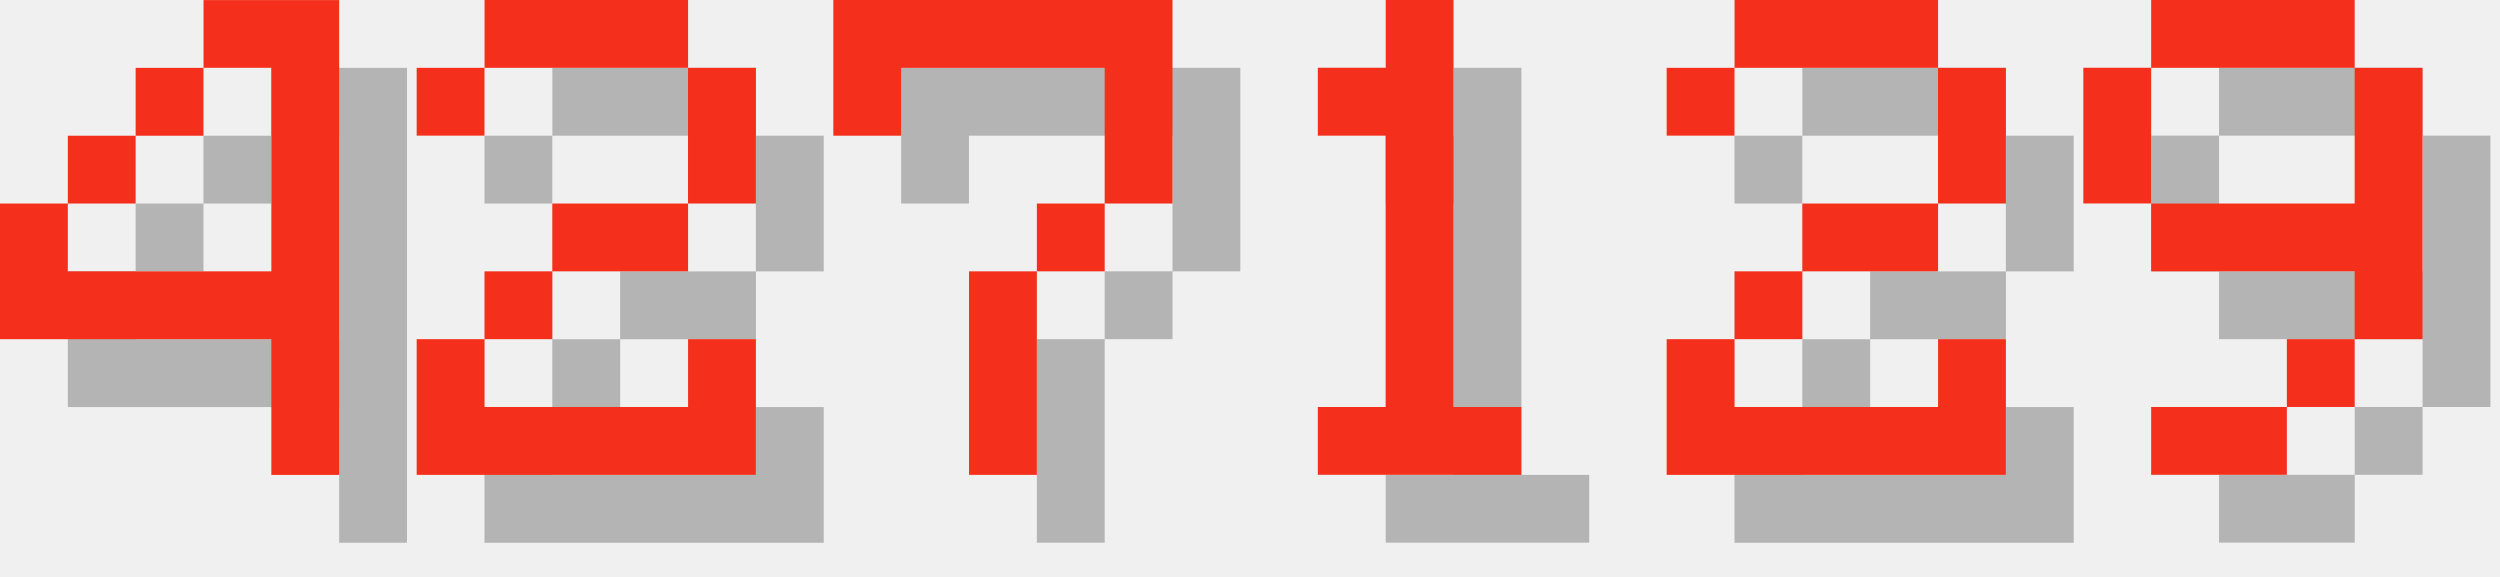
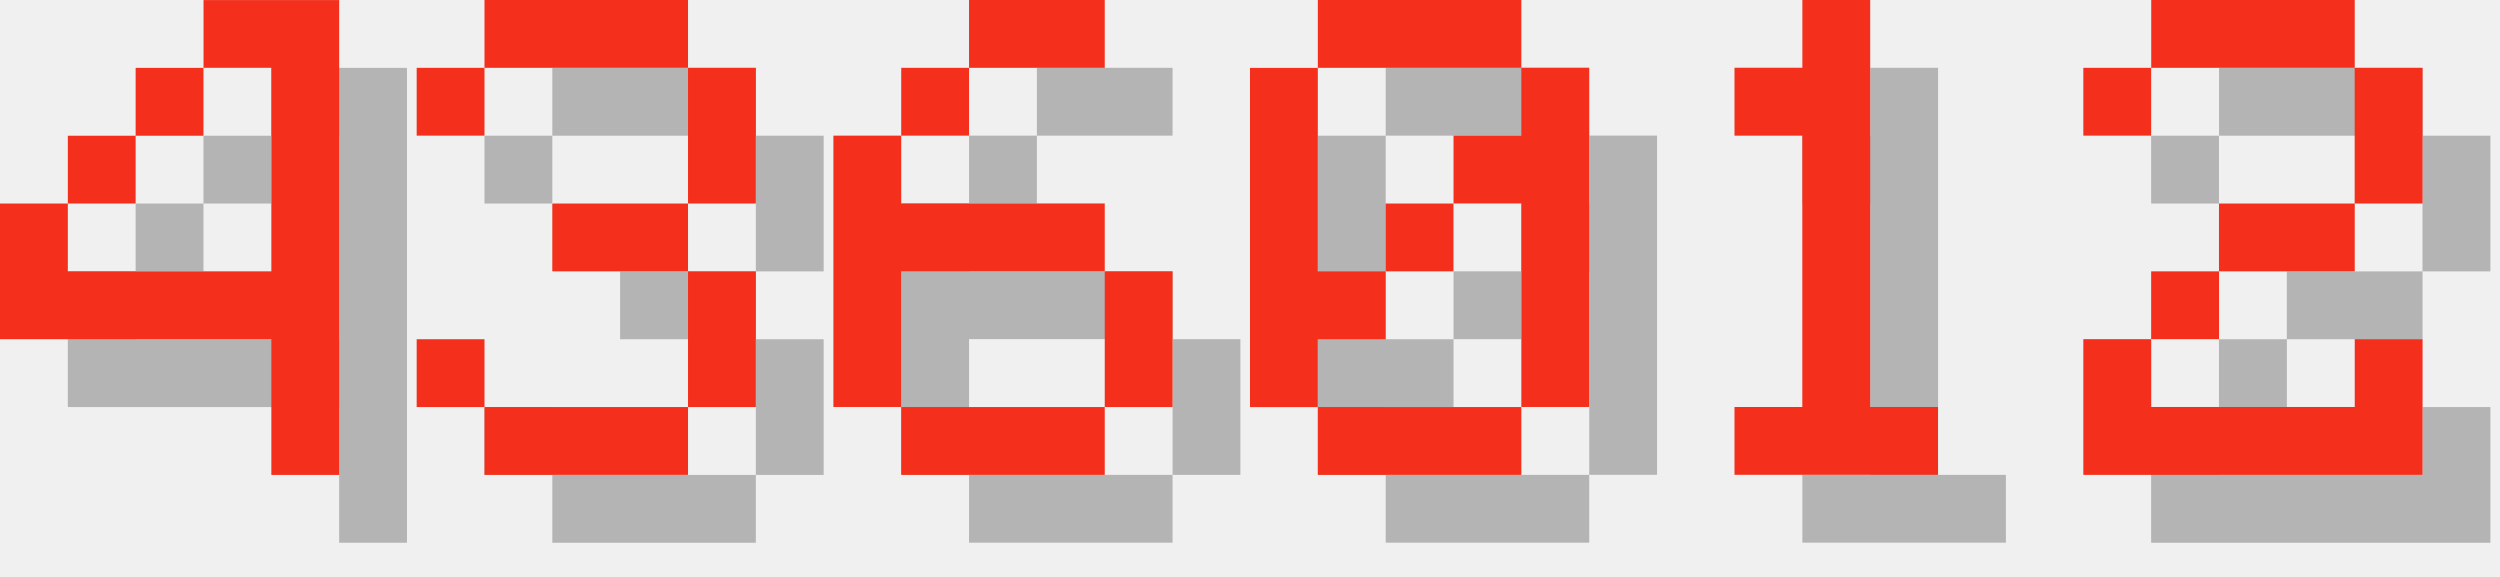
<svg xmlns="http://www.w3.org/2000/svg" version="1.1" width="156.0" height="36">
  <style>
        .text-foreground {
            fill: #F4301C;
        }
        .text-shadow {
            fill: #000000;
            fill-opacity: 0.25;
        }
    </style>
  <g class="digit" id="digit_4" transform="translate(0.0, 0), scale(4)">
    <path id="digit_4_shadow" class="text-shadow" d="m4.233 1.058v1.058h1.058v3.175h-3.175v-1.058h-1.058v2.117h4.233v2.117h1.058v-7.408h-2.117zm-2.117 3.175h1.058v-1.058h-1.058v1.058zm1.058-1.058h1.058v-1.058h-1.058v1.058z" fill-opacity=".5" style="paint-order:stroke fill markers" />
    <path id="digit_4_fg" class="text-foreground" d="m3.175 0v1.058h1.058v3.175h-3.175v-1.058h-1.058v2.117h4.233v2.117h1.058v-7.408h-2.117zm-2.117 3.175h1.058v-1.058h-1.058v1.058zm1.058-1.058h1.058v-1.058h-1.058v1.058z" fill="#fff" style="paint-order:stroke fill markers" />
  </g>
-   <g class="digit" id="digit_2" transform="translate(26.0, 0), scale(4)">
+   <g class="digit" id="digit_3" transform="translate(26.0, 0), scale(4)">
+     <path id="digit_3_shadow" class="text-shadow" d="m1.058 2.117v1.058h1.058v-1.058h3.175v2.117h-2.117v1.058h2.117v2.117h-3.175v-1.058h-1.058v1.058h1.058v1.058h3.175v-1.058h1.058v-2.117h-1.058v-1.058h1.058v-2.117h-1.058v-1.058h-3.175v1.058h-1.058z" fill-opacity=".5" style="paint-order:stroke fill markers" />
+     <path id="digit_3_fg" class="text-foreground" d="m0 1.058v1.058h1.058v-1.058h3.175v2.117h-2.117v1.058h2.117v2.117h-3.175v-1.058h-1.058v1.058h1.058v1.058h3.175v-1.058h1.058v-2.117h-1.058v-1.058h1.058v-2.117h-1.058v-1.058h-3.175v1.058h-1.058z" fill="#fff" style="paint-order:stroke fill markers" />
+   </g>
+   <g class="digit" id="digit_6" transform="translate(52.0, 0), scale(4)">
+     <path id="digit_6_shadow" class="text-shadow" d="m3.175 1.058v1.058h2.117v-1.058h-2.117zm0 1.058h-1.058v1.058h1.058v-1.058zm-1.058 1.058h-1.058v4.233h1.058v-2.117h3.175v-1.058h-3.175v-1.058zm3.175 2.117v2.117h1.058v-2.117h-1.058zm0 2.117h-3.175v1.058h3.175v-1.058z" fill-opacity=".5" style="paint-order:stroke fill markers" />
+     <path id="digit_6_fg" class="text-foreground" d="m2.117 0v1.058h2.117v-1.058h-2.117zm0 1.058h-1.058v1.058h1.058v-1.058zm-1.058 1.058h-1.058v4.233h1.058v-2.117h3.175v-1.058h-3.175v-1.058zm3.175 2.117v2.117h1.058v-2.117h-1.058zm0 2.117h-3.175v1.058h3.175v-1.058z" fill="#fff" style="paint-order:stroke fill markers" />
+   </g>
+   <g class="digit" id="digit_0" transform="translate(78.0, 0), scale(4)">
+     <path id="digit_0_shadow" class="text-shadow" d="m2.117 1.058v1.058h3.175v-1.058h-3.175zm3.175 1.058v1.058h-1.058v1.058h1.058v3.175h1.058v-5.292h-1.058zm0 5.292h-3.175v1.058h3.175v-1.058zm-3.175 0v-1.058h1.058v-1.058h-1.058v-3.175h-1.058v5.292h1.058zm1.058-2.117h1.058v-1.058h-1.058v1.058z" fill-opacity=".5" style="paint-order:stroke fill markers" />
+     <path id="digit_0_fg" class="text-foreground" d="m1.058 0v1.058h3.175v-1.058h-3.175zm3.175 1.058v1.058h-1.058v1.058h1.058v3.175h1.058v-5.292h-1.058zm0 5.292h-3.175v1.058h3.175v-1.058zm-3.175 0v-1.058h1.058v-1.058h-1.058v-3.175h-1.058v5.292h1.058zm1.058-2.117h1.058v-1.058h-1.058v1.058z" fill="#fff" style="paint-order:stroke fill markers" />
+   </g>
+   <g class="digit" id="digit_1" transform="translate(104.0, 0), scale(4)">
+     <path id="digit_1_shadow" class="text-shadow" d="m2.117 2.117v1.058h1.058v4.233h-1.058v1.058h3.175v-1.058h-1.058v-6.35h-1.058v1.058h-1.058z" fill-opacity=".5" style="paint-order:stroke fill markers" />
+     <path id="digit_1_fg" class="text-foreground" d="m1.058 1.058v1.058h1.058v4.233h-1.058v1.058h3.175v-1.058h-1.058v-6.35h-1.058v1.058h-1.058z" fill="#fff" style="paint-order:stroke fill markers" />
+   </g>
+   <g class="digit" id="digit_2" transform="translate(130.0, 0), scale(4)">
    <path id="digit_2_shadow" class="text-shadow" d="m1.058 2.117v1.058h1.058v-1.058h3.175v2.117h-2.117v1.058h-1.058v1.058h-1.058v2.117h5.292v-2.117h-1.058v1.058h-3.175v-1.058h1.058v-1.058h2.117v-1.058h1.058v-2.117h-1.058v-1.058h-3.175v1.058h-1.058z" fill-opacity=".5" style="paint-order:stroke fill markers" />
    <path id="digit_2_fg" class="text-foreground" d="m0 1.058v1.058h1.058v-1.058h3.175v2.117h-2.117v1.058h-1.058v1.058h-1.058v2.117h5.292v-2.117h-1.058v1.058h-3.175v-1.058h1.058v-1.058h2.117v-1.058h1.058v-2.117h-1.058v-1.058h-3.175v1.058h-1.058z" fill="#fff" style="paint-order:stroke fill markers" />
  </g>
-   <g class="digit" id="digit_7" transform="translate(52.0, 0), scale(4)">
-     <path id="digit_7_shadow" class="text-shadow" d="m1.058 1.058 2e-6 2.117h1.058v-1.058h3.175v1.058l2e-7 1.058h-1.058v1.058h-1.058l4e-7 3.175 1.058 1e-7v-3.175h1.058v-1.058h1.058l5e-7 -1.058v-2.117z" fill-opacity=".5" style="paint-order:stroke fill markers" />
-     <path id="digit_7_fg" class="text-foreground" d="m0 0 2e-6 2.117h1.058v-1.058h3.175v1.058l2e-7 1.058h-1.058v1.058h-1.058l4e-7 3.175 1.058 1e-7v-3.175h1.058v-1.058h1.058l5e-7 -1.058v-2.117z" fill="#fff" style="paint-order:stroke fill markers" />
-   </g>
-   <g class="digit" id="digit_1" transform="translate(78.0, 0), scale(4)">
-     <path id="digit_1_shadow" class="text-shadow" d="m2.117 2.117v1.058h1.058v4.233h-1.058v1.058h3.175v-1.058h-1.058v-6.35h-1.058v1.058h-1.058z" fill-opacity=".5" style="paint-order:stroke fill markers" />
-     <path id="digit_1_fg" class="text-foreground" d="m1.058 1.058v1.058h1.058v4.233h-1.058v1.058h3.175v-1.058h-1.058v-6.35h-1.058v1.058h-1.058z" fill="#fff" style="paint-order:stroke fill markers" />
-   </g>
-   <g class="digit" id="digit_2" transform="translate(104.0, 0), scale(4)">
-     <path id="digit_2_shadow" class="text-shadow" d="m1.058 2.117v1.058h1.058v-1.058h3.175v2.117h-2.117v1.058h-1.058v1.058h-1.058v2.117h5.292v-2.117h-1.058v1.058h-3.175v-1.058h1.058v-1.058h2.117v-1.058h1.058v-2.117h-1.058v-1.058h-3.175v1.058h-1.058z" fill-opacity=".5" style="paint-order:stroke fill markers" />
-     <path id="digit_2_fg" class="text-foreground" d="m0 1.058v1.058h1.058v-1.058h3.175v2.117h-2.117v1.058h-1.058v1.058h-1.058v2.117h5.292v-2.117h-1.058v1.058h-3.175v-1.058h1.058v-1.058h2.117v-1.058h1.058v-2.117h-1.058v-1.058h-3.175v1.058h-1.058z" fill="#fff" style="paint-order:stroke fill markers" />
-   </g>
-   <g class="digit" id="digit_9" transform="translate(130.0, 0), scale(4)">
-     <path id="digit_9_shadow" class="text-shadow" d="m2.117 1.058v1.058h3.175v-1.058h-3.175zm3.175 1.058v2.117h-3.175v1.058h3.175v1.058h1.058v-4.233h-1.058zm0 4.233h-1.058v1.058h1.058v-1.058zm-1.058 1.058h-2.117v1.058h2.117v-1.058zm-2.117-3.175v-2.117h-1.058v2.117h1.058z" fill-opacity=".5" style="paint-order:stroke fill markers" />
-     <path id="digit_9_fg" class="text-foreground" d="m1.058 0v1.058h3.175v-1.058h-3.175zm3.175 1.058v2.117h-3.175v1.058h3.175v1.058h1.058v-4.233h-1.058zm0 4.233h-1.058v1.058h1.058v-1.058zm-1.058 1.058h-2.117v1.058h2.117v-1.058zm-2.117-3.175v-2.117h-1.058v2.117h1.058z" fill="#fff" style="paint-order:stroke fill markers" />
-   </g>
</svg>
